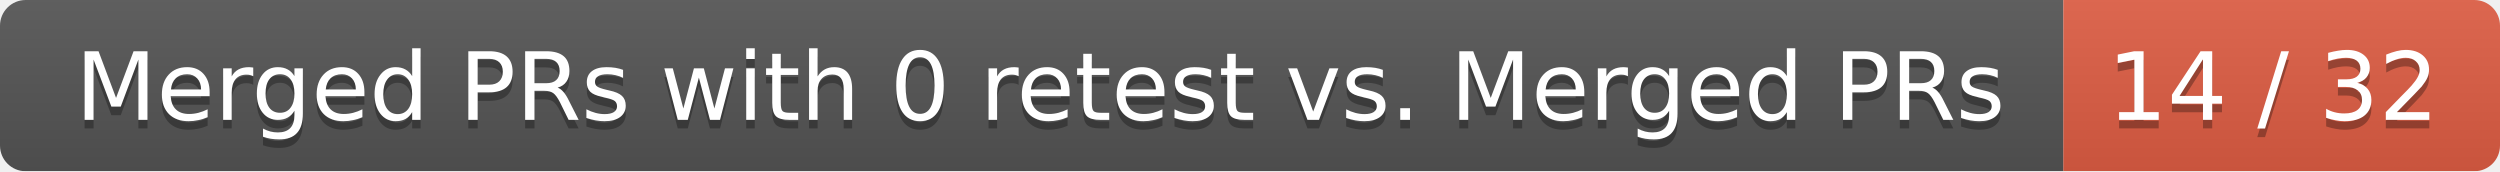
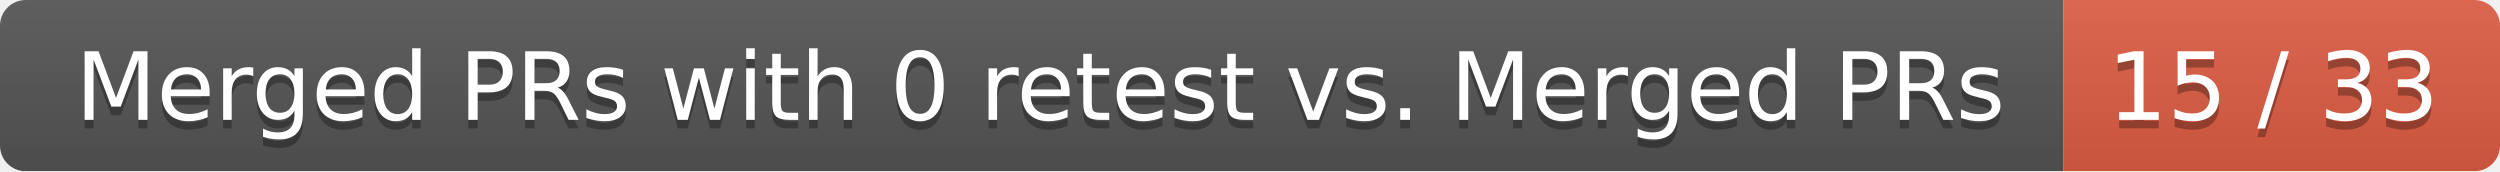
<svg xmlns="http://www.w3.org/2000/svg" width="292" height="20">
  <linearGradient id="smooth" x2="0" y2="100%">
    <stop offset="0" stop-color="#bbb" stop-opacity=".1" />
    <stop offset="1" stop-opacity=".1" />
  </linearGradient>
  <mask id="round">
    <rect width="292" height="20" rx="3" fill="#fff" />
  </mask>
  <g mask="url(#round)">
    <rect width="241" height="20" fill="#555" />
    <rect x="241" width="51" height="20" fill="#e05d44" />
    <rect width="292" height="20" fill="url(#smooth)" />
  </g>
  <g fill="#fff" text-anchor="middle" font-family="DejaVu Sans,Verdana,Geneva,sans-serif" font-size="11">
    <text x="121.5" y="15" fill="#010101" fill-opacity=".3">Merged PRs with 0 retest vs. Merged PRs</text>
    <text x="121.5" y="14">Merged PRs with 0 retest vs. Merged PRs</text>
-     <text x="265.5" y="15" fill="#010101" fill-opacity=".3">14 / 32</text>
-     <text x="265.5" y="14">14 / 32</text>
+     <text x="265.5" y="15" fill="#010101" fill-opacity=".3">15 / 33</text>
+     <text x="265.5" y="14">15 / 33</text>
  </g>
</svg>
